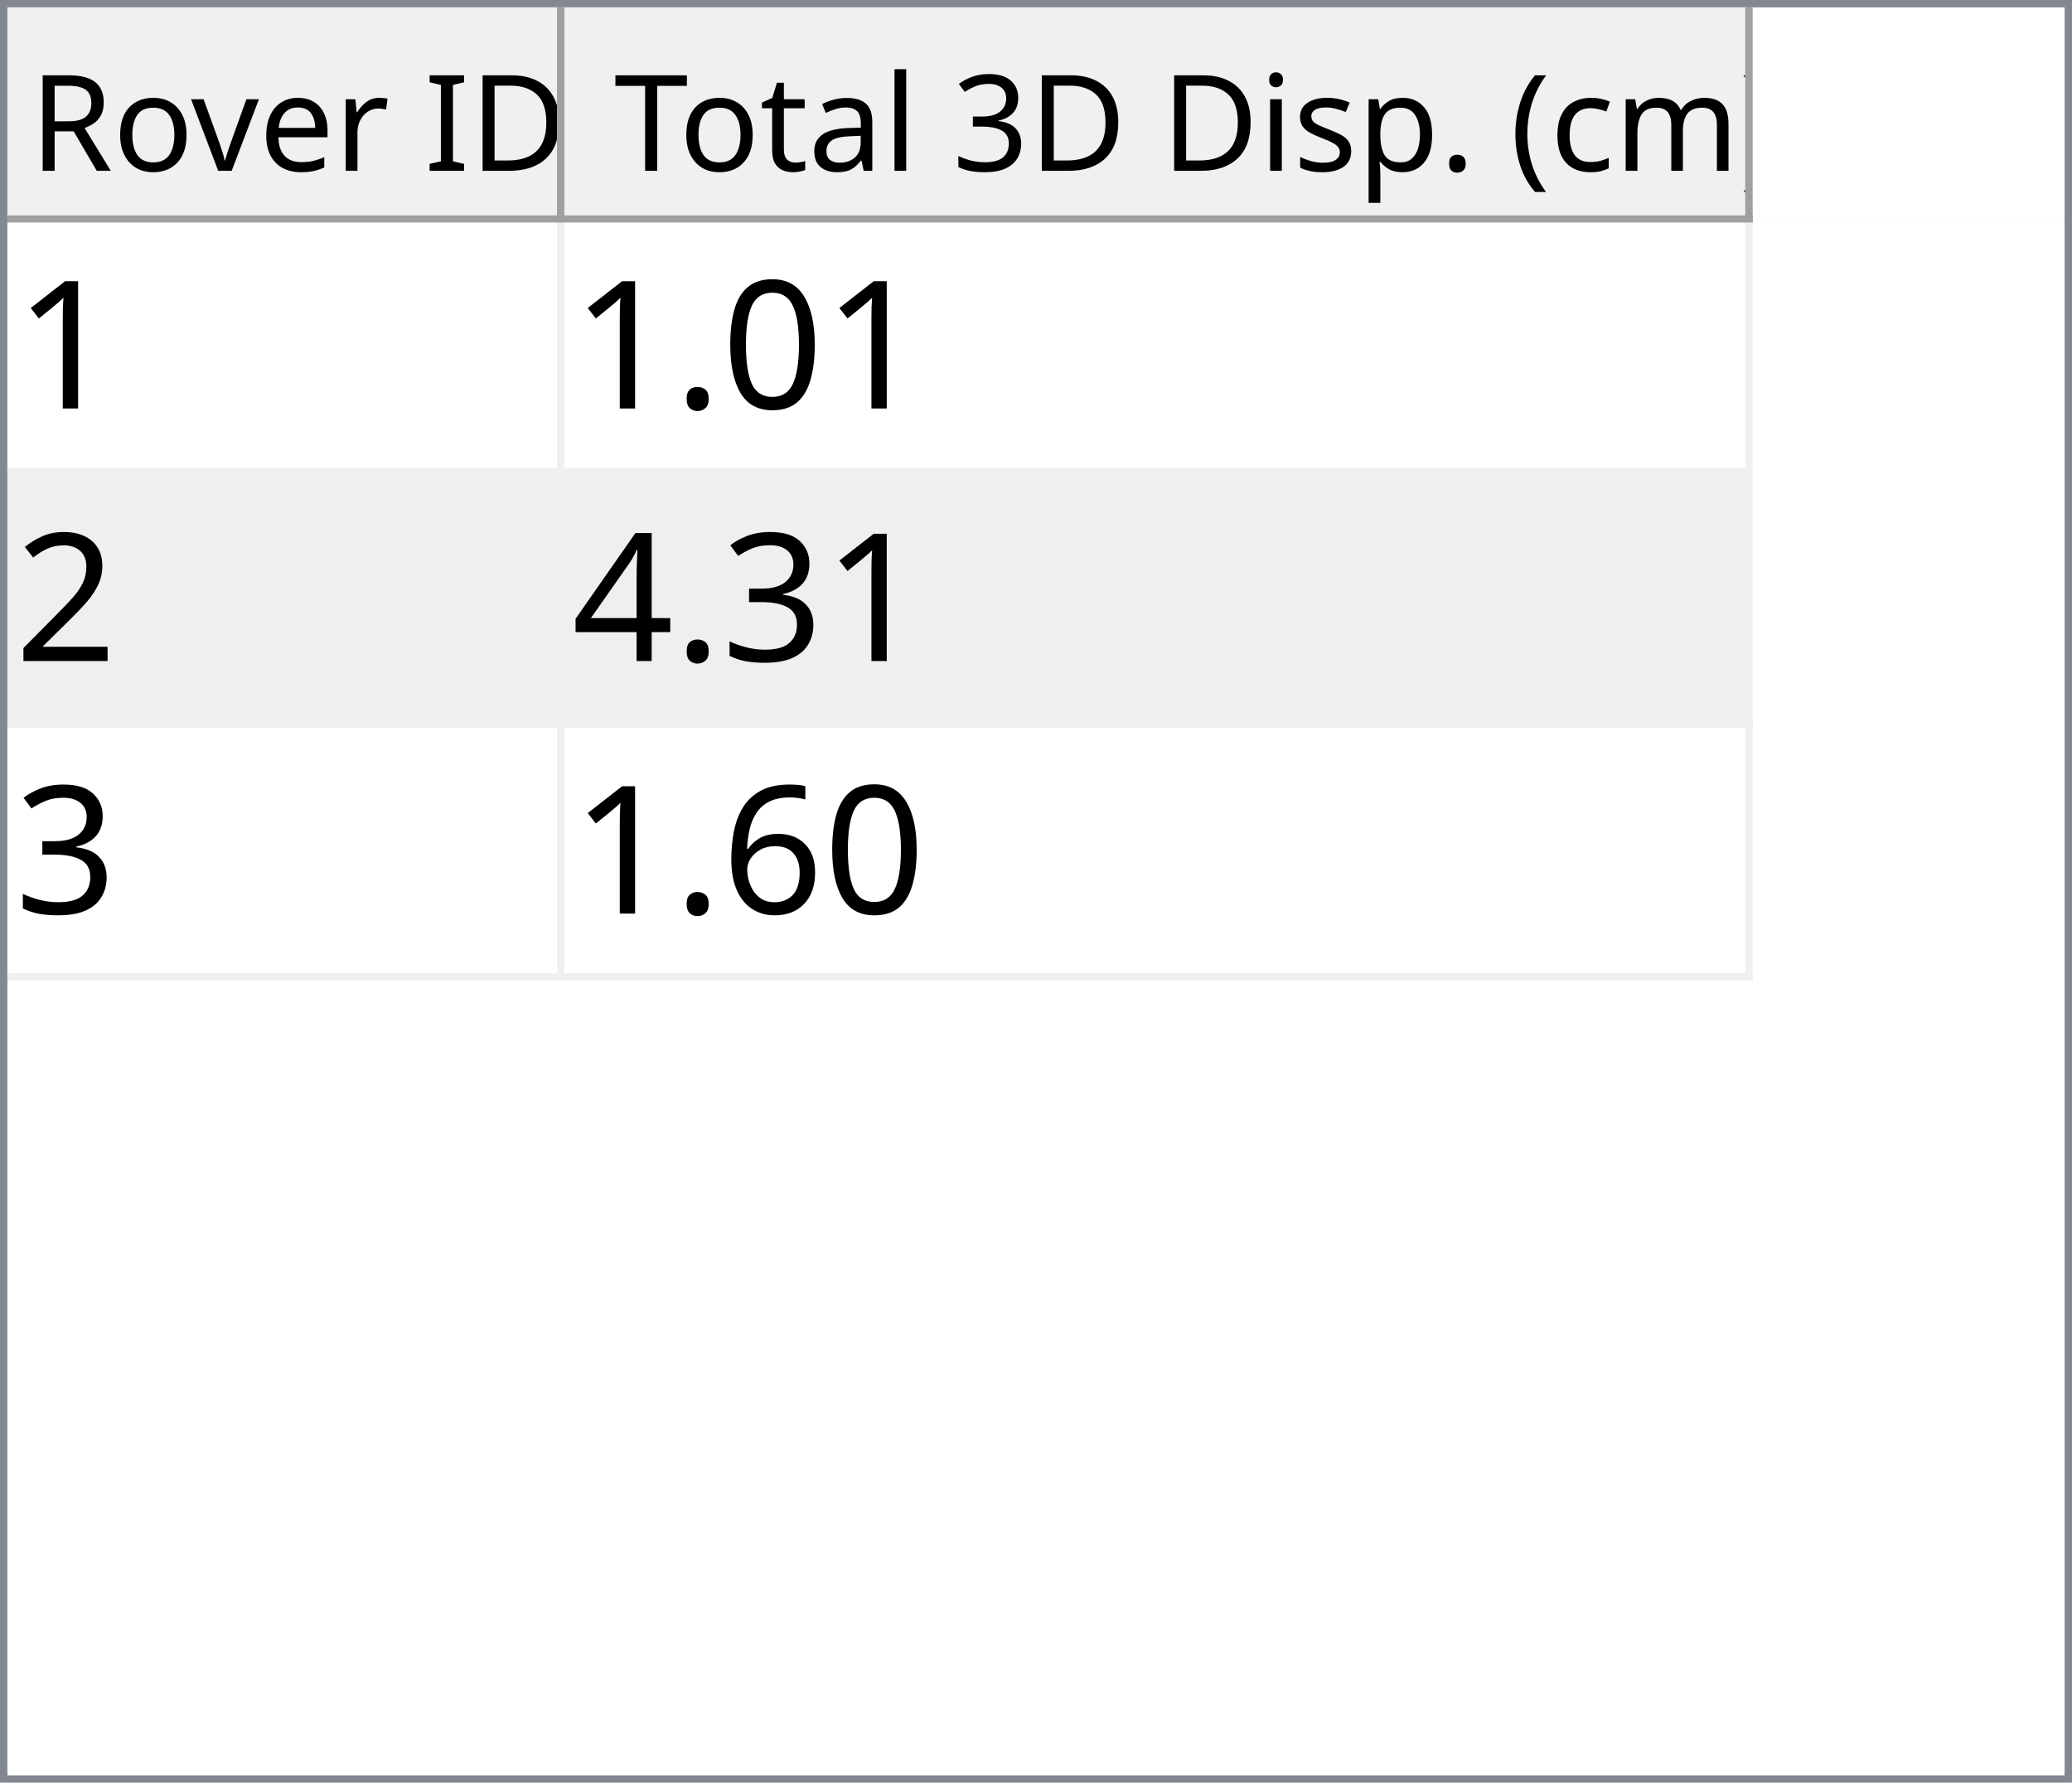
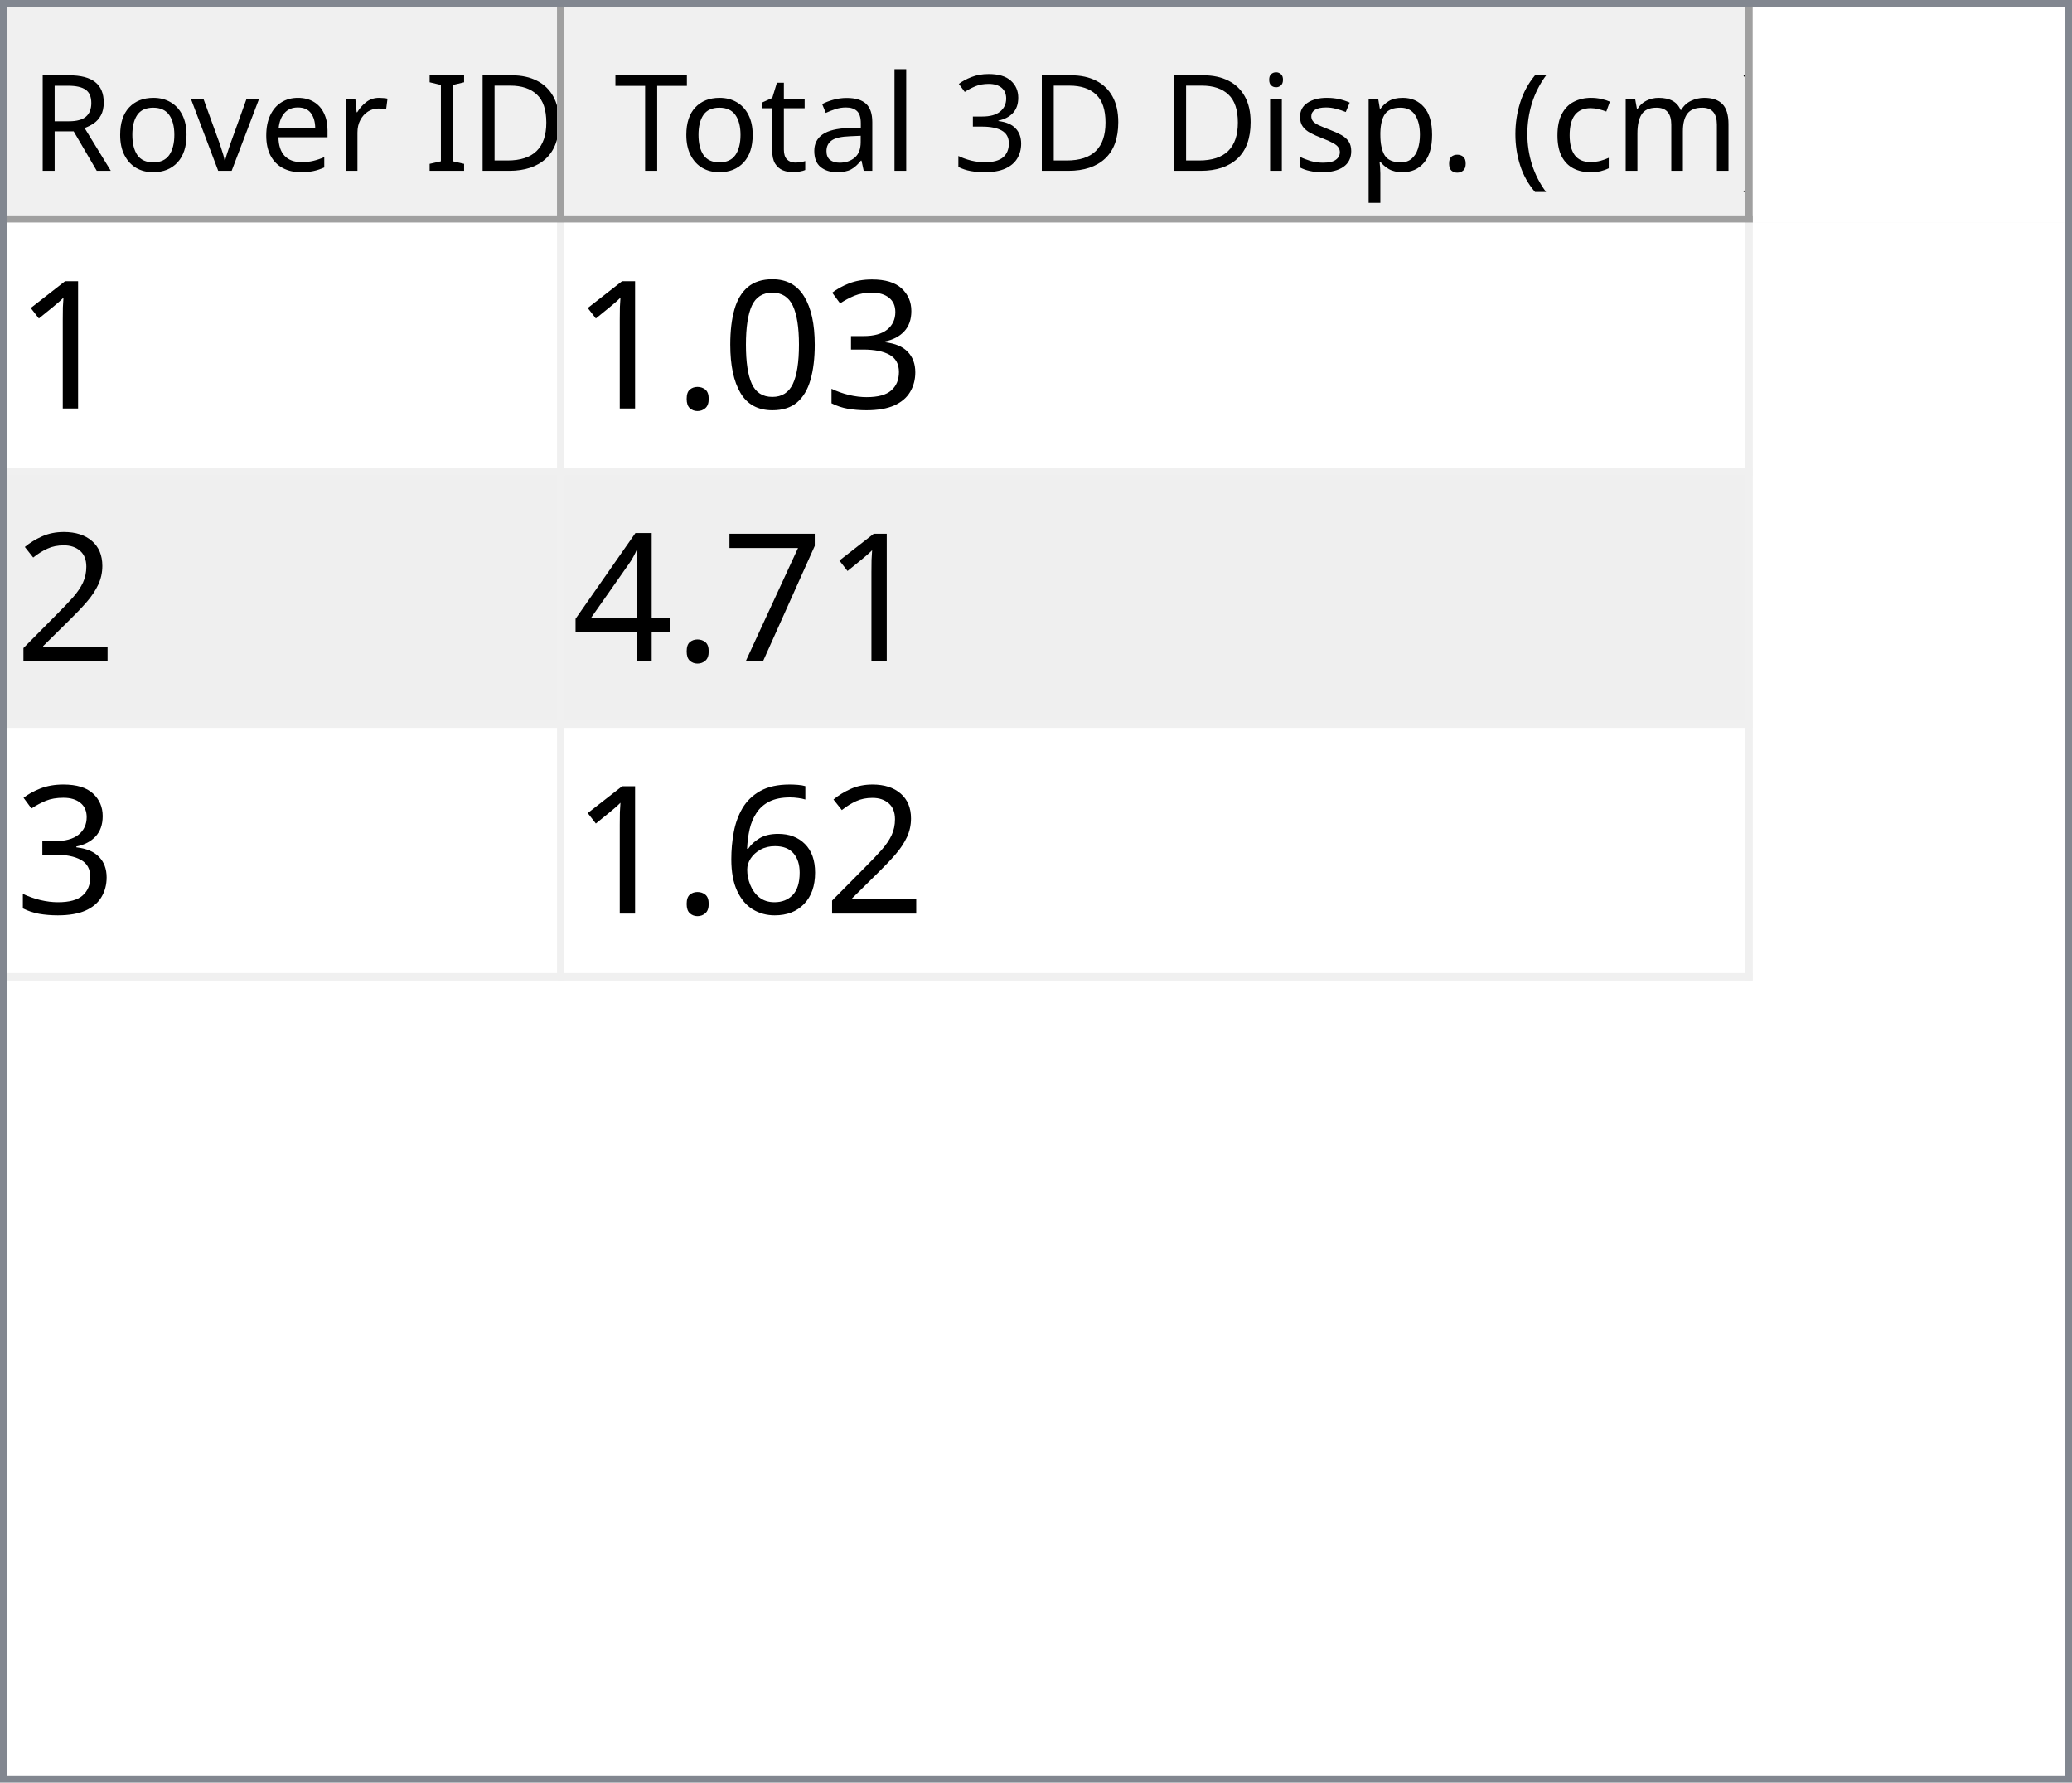
<svg xmlns="http://www.w3.org/2000/svg" style="fill-opacity:1; color-rendering:auto; color-interpolation:auto; text-rendering:auto; stroke:black; stroke-linecap:square; stroke-miterlimit:10; shape-rendering:auto; stroke-opacity:1; fill:black; stroke-dasharray:none; font-weight:normal; stroke-width:1; font-family:'Dialog'; font-style:normal; stroke-linejoin:miter; font-size:12px; stroke-dashoffset:0; image-rendering:auto;" width="279" height="240">
  <defs id="genericDefs" />
  <g>
    <defs id="defs1">
      <clipPath clipPathUnits="userSpaceOnUse" id="clipPath1">
        <path d="M0 0 L279 0 L279 240 L0 240 L0 0 Z" />
      </clipPath>
      <clipPath clipPathUnits="userSpaceOnUse" id="clipPath2">
        <path d="M0 0 L0 240 L279 240 L279 0 Z" />
      </clipPath>
      <clipPath clipPathUnits="userSpaceOnUse" id="clipPath3">
        <path d="M0 0 L0 29 L277 29 L277 0 Z" />
      </clipPath>
      <clipPath clipPathUnits="userSpaceOnUse" id="clipPath4">
        <path d="M0 0 L0 29 L75 29 L75 0 Z" />
      </clipPath>
      <clipPath clipPathUnits="userSpaceOnUse" id="clipPath5">
        <path d="M1 1 L1 28 L74 28 L74 1 Z" />
      </clipPath>
      <clipPath clipPathUnits="userSpaceOnUse" id="clipPath6">
        <path d="M0 0 L0 27 L73 27 L73 0 Z" />
      </clipPath>
      <clipPath clipPathUnits="userSpaceOnUse" id="clipPath7">
        <path d="M-0.5 -0.5 L-0.5 28.5 L74.5 28.5 L74.5 -0.5 Z" />
      </clipPath>
      <clipPath clipPathUnits="userSpaceOnUse" id="clipPath8">
        <path d="M0 0 L0 29 L160 29 L160 0 Z" />
      </clipPath>
      <clipPath clipPathUnits="userSpaceOnUse" id="clipPath9">
        <path d="M1 1 L1 28 L159 28 L159 1 Z" />
      </clipPath>
      <clipPath clipPathUnits="userSpaceOnUse" id="clipPath10">
        <path d="M0 0 L0 27 L158 27 L158 0 Z" />
      </clipPath>
      <clipPath clipPathUnits="userSpaceOnUse" id="clipPath11">
        <path d="M-0.5 -0.5 L-0.5 28.5 L159.5 28.5 L159.5 -0.5 Z" />
      </clipPath>
      <clipPath clipPathUnits="userSpaceOnUse" id="clipPath12">
        <path d="M0 0 L0 209 L277 209 L277 0 Z" />
      </clipPath>
      <clipPath clipPathUnits="userSpaceOnUse" id="clipPath13">
        <path d="M0 0 L0 102 L235 102 L235 0 Z" />
      </clipPath>
      <clipPath clipPathUnits="userSpaceOnUse" id="clipPath14">
        <path d="M-0.5 -0.5 L-0.5 101.5 L234.5 101.5 L234.5 -0.5 Z" />
      </clipPath>
      <clipPath clipPathUnits="userSpaceOnUse" id="clipPath15">
        <path d="M0 0 L0 33 L74 33 L74 0 Z" />
      </clipPath>
      <clipPath clipPathUnits="userSpaceOnUse" id="clipPath16">
        <path d="M0 0 L0 33 L159 33 L159 0 Z" />
      </clipPath>
      <font horiz-adv-x="64.551" id="font1">
        <font-face ascent="107.91" descent="25.098" units-per-em="100" style="font-style:normal; font-family:Segoe UI; font-weight:normal;" />
        <missing-glyph horiz-adv-x="64.551" d="M8.109 0 L8.109 68.266 L56.453 68.266 L56.453 0 L8.109 0 ZM15.328 7.234 L49.219 7.234 L49.219 61.031 L15.328 61.031 L15.328 7.234 Z" />
        <glyph unicode="D" horiz-adv-x="70.117" d="M9.188 0 L9.188 70.016 L28.516 70.016 Q65.531 70.016 65.531 35.891 Q65.531 19.672 55.25 9.836 Q44.969 0 27.734 0 L9.188 0 ZM17.391 62.594 L17.391 7.422 L27.828 7.422 Q41.609 7.422 49.273 14.797 Q56.938 22.172 56.938 35.688 Q56.938 62.594 28.328 62.594 L17.391 62.594 Z" />
        <glyph unicode="I" horiz-adv-x="26.611" d="M17.391 0 L9.188 0 L9.188 70.016 L17.391 70.016 L17.391 0 Z" />
        <glyph unicode=" " horiz-adv-x="27.393" d="" />
        <glyph unicode="r" horiz-adv-x="34.766" d="M34.188 41.891 Q32.078 43.5 28.125 43.5 Q23 43.5 19.555 38.672 Q16.109 33.844 16.109 25.484 L16.109 0 L8.109 0 L8.109 50 L16.109 50 L16.109 39.703 L16.312 39.703 Q18.016 44.969 21.531 47.922 Q25.047 50.875 29.391 50.875 Q32.516 50.875 34.188 50.203 L34.188 41.891 Z" />
        <glyph unicode="e" horiz-adv-x="52.295" d="M48.297 23 L12.984 23 Q13.188 14.656 17.484 10.109 Q21.781 5.562 29.297 5.562 Q37.75 5.562 44.828 11.141 L44.828 3.609 Q38.234 -1.172 27.391 -1.172 Q16.797 -1.172 10.742 5.641 Q4.688 12.453 4.688 24.812 Q4.688 36.469 11.305 43.82 Q17.922 51.172 27.734 51.172 Q37.547 51.172 42.922 44.828 Q48.297 38.484 48.297 27.203 L48.297 23 ZM40.094 29.781 Q40.047 36.719 36.75 40.578 Q33.453 44.438 27.594 44.438 Q21.922 44.438 17.969 40.383 Q14.016 36.328 13.094 29.781 L40.094 29.781 Z" />
        <glyph unicode="v" horiz-adv-x="47.9" d="M47.406 50 L27.484 0 L19.625 0 L0.688 50 L9.469 50 L22.172 13.672 Q23.578 9.672 23.922 6.688 L24.125 6.688 Q24.609 10.453 25.688 13.484 L38.969 50 L47.406 50 Z" />
        <glyph unicode="o" horiz-adv-x="58.594" d="M29 -1.172 Q17.922 -1.172 11.305 5.836 Q4.688 12.844 4.688 24.422 Q4.688 37.016 11.57 44.094 Q18.453 51.172 30.172 51.172 Q41.359 51.172 47.633 44.289 Q53.906 37.406 53.906 25.203 Q53.906 13.234 47.141 6.031 Q40.375 -1.172 29 -1.172 ZM29.594 44.438 Q21.875 44.438 17.383 39.188 Q12.891 33.938 12.891 24.703 Q12.891 15.828 17.43 10.695 Q21.969 5.562 29.594 5.562 Q37.359 5.562 41.531 10.594 Q45.703 15.625 45.703 24.906 Q45.703 34.281 41.531 39.359 Q37.359 44.438 29.594 44.438 Z" />
        <glyph unicode="R" horiz-adv-x="59.814" d="M59.375 0 L49.609 0 L37.891 19.625 Q36.281 22.359 34.766 24.289 Q33.25 26.219 31.664 27.438 Q30.078 28.656 28.25 29.219 Q26.422 29.781 24.125 29.781 L17.391 29.781 L17.391 0 L9.188 0 L9.188 70.016 L30.078 70.016 Q34.672 70.016 38.555 68.867 Q42.438 67.719 45.289 65.375 Q48.141 63.031 49.758 59.547 Q51.375 56.062 51.375 51.375 Q51.375 47.703 50.273 44.656 Q49.172 41.609 47.148 39.211 Q45.125 36.812 42.266 35.133 Q39.406 33.453 35.844 32.516 L35.844 32.328 Q37.594 31.547 38.891 30.547 Q40.188 29.547 41.359 28.18 Q42.531 26.812 43.68 25.078 Q44.828 23.344 46.234 21.047 L59.375 0 ZM17.391 62.594 L17.391 37.203 L28.516 37.203 Q31.594 37.203 34.203 38.133 Q36.812 39.062 38.719 40.797 Q40.625 42.531 41.703 45.047 Q42.781 47.562 42.781 50.688 Q42.781 56.297 39.141 59.445 Q35.5 62.594 28.609 62.594 L17.391 62.594 Z" />
        <glyph unicode=")" horiz-adv-x="30.176" d="M8.297 -15.922 L1.172 -15.922 Q16.406 2.344 16.406 26.812 Q16.406 51.469 1.078 70.016 L8.297 70.016 Q23.531 52.156 23.531 26.703 Q23.531 1.375 8.297 -15.922 Z" />
        <glyph unicode="m" horiz-adv-x="86.133" d="M79.109 0 L71.094 0 L71.094 28.719 Q71.094 37.016 68.531 40.727 Q65.969 44.438 59.906 44.438 Q54.781 44.438 51.195 39.75 Q47.609 35.062 47.609 28.516 L47.609 0 L39.594 0 L39.594 29.688 Q39.594 44.438 28.219 44.438 Q22.953 44.438 19.531 40.016 Q16.109 35.594 16.109 28.516 L16.109 0 L8.109 0 L8.109 50 L16.109 50 L16.109 42.094 L16.312 42.094 Q21.625 51.172 31.844 51.172 Q36.969 51.172 40.773 48.312 Q44.578 45.453 46 40.828 Q51.562 51.172 62.594 51.172 Q79.109 51.172 79.109 30.812 L79.109 0 Z" />
        <glyph unicode="c" horiz-adv-x="46.191" d="M42.188 2.297 Q36.422 -1.172 28.516 -1.172 Q17.828 -1.172 11.258 5.789 Q4.688 12.75 4.688 23.828 Q4.688 36.188 11.766 43.68 Q18.844 51.172 30.672 51.172 Q37.25 51.172 42.281 48.734 L42.281 40.531 Q36.719 44.438 30.375 44.438 Q22.703 44.438 17.797 38.945 Q12.891 33.453 12.891 24.516 Q12.891 15.719 17.508 10.641 Q22.125 5.562 29.891 5.562 Q36.422 5.562 42.188 9.906 L42.188 2.297 Z" />
        <glyph unicode="(" horiz-adv-x="30.176" d="M29.109 -15.922 L21.969 -15.922 Q6.844 1.375 6.844 26.703 Q6.844 52.156 21.969 70.016 L29.203 70.016 Q13.875 51.469 13.875 26.812 Q13.875 2.344 29.109 -15.922 Z" />
        <glyph unicode="." horiz-adv-x="21.68" d="M10.891 -1.078 Q8.641 -1.078 7.055 0.539 Q5.469 2.156 5.469 4.391 Q5.469 6.641 7.055 8.273 Q8.641 9.906 10.891 9.906 Q13.188 9.906 14.797 8.273 Q16.406 6.641 16.406 4.391 Q16.406 2.156 14.797 0.539 Q13.188 -1.078 10.891 -1.078 Z" />
        <glyph unicode="p" horiz-adv-x="58.789" d="M16.312 7.234 L16.109 7.234 L16.109 -23 L8.109 -23 L8.109 50 L16.109 50 L16.109 41.219 L16.312 41.219 Q22.219 51.172 33.594 51.172 Q43.266 51.172 48.688 44.461 Q54.109 37.75 54.109 26.469 Q54.109 13.922 48 6.375 Q41.891 -1.172 31.297 -1.172 Q21.578 -1.172 16.312 7.234 ZM16.109 27.391 L16.109 20.406 Q16.109 14.203 20.141 9.883 Q24.172 5.562 30.375 5.562 Q37.641 5.562 41.773 11.133 Q45.906 16.703 45.906 26.609 Q45.906 34.969 42.047 39.703 Q38.188 44.438 31.594 44.438 Q24.609 44.438 20.359 39.578 Q16.109 34.719 16.109 27.391 Z" />
        <glyph unicode="s" horiz-adv-x="42.432" d="M5.078 1.812 L5.078 10.406 Q11.625 5.562 19.484 5.562 Q30.031 5.562 30.031 12.594 Q30.031 14.594 29.125 15.992 Q28.219 17.391 26.68 18.461 Q25.141 19.531 23.07 20.383 Q21 21.234 18.609 22.172 Q15.281 23.484 12.766 24.828 Q10.25 26.172 8.57 27.859 Q6.891 29.547 6.031 31.695 Q5.172 33.844 5.172 36.719 Q5.172 40.234 6.789 42.945 Q8.406 45.656 11.086 47.484 Q13.766 49.312 17.211 50.242 Q20.656 51.172 24.312 51.172 Q30.812 51.172 35.938 48.922 L35.938 40.828 Q30.422 44.438 23.25 44.438 Q21 44.438 19.195 43.922 Q17.391 43.406 16.094 42.477 Q14.797 41.547 14.086 40.258 Q13.375 38.969 13.375 37.406 Q13.375 35.453 14.086 34.133 Q14.797 32.812 16.164 31.789 Q17.531 30.766 19.484 29.938 Q21.438 29.109 23.922 28.125 Q27.25 26.859 29.883 25.516 Q32.516 24.172 34.375 22.484 Q36.234 20.797 37.234 18.602 Q38.234 16.406 38.234 13.375 Q38.234 9.672 36.602 6.938 Q34.969 4.203 32.234 2.398 Q29.5 0.594 25.93 -0.289 Q22.359 -1.172 18.453 -1.172 Q10.75 -1.172 5.078 1.812 Z" />
        <glyph unicode="i" horiz-adv-x="24.219" d="M12.203 62.703 Q10.062 62.703 8.547 64.164 Q7.031 65.625 7.031 67.875 Q7.031 70.125 8.547 71.609 Q10.062 73.094 12.203 73.094 Q14.406 73.094 15.945 71.609 Q17.484 70.125 17.484 67.875 Q17.484 65.719 15.945 64.211 Q14.406 62.703 12.203 62.703 ZM16.109 0 L8.109 0 L8.109 50 L16.109 50 L16.109 0 Z" />
        <glyph unicode="3" horiz-adv-x="53.906" d="M46.531 19.828 Q46.531 15.094 44.75 11.211 Q42.969 7.328 39.719 4.57 Q36.469 1.812 31.93 0.297 Q27.391 -1.219 21.922 -1.219 Q11.922 -1.219 6 2.594 L6 11.188 Q13.094 5.609 22.219 5.609 Q25.875 5.609 28.828 6.539 Q31.781 7.469 33.906 9.227 Q36.031 10.984 37.18 13.477 Q38.328 15.969 38.328 19.094 Q38.328 32.812 18.797 32.812 L12.984 32.812 L12.984 39.594 L18.5 39.594 Q35.797 39.594 35.797 52.484 Q35.797 64.406 22.609 64.406 Q15.188 64.406 8.688 59.422 L8.688 67.188 Q15.375 71.188 24.609 71.188 Q29 71.188 32.57 69.969 Q36.141 68.75 38.68 66.555 Q41.219 64.359 42.609 61.281 Q44 58.203 44 54.5 Q44 40.672 30.031 36.719 L30.031 36.531 Q33.594 36.141 36.625 34.797 Q39.656 33.453 41.852 31.305 Q44.047 29.156 45.289 26.25 Q46.531 23.344 46.531 19.828 Z" />
        <glyph unicode="l" horiz-adv-x="24.219" d="M16.109 0 L8.109 0 L8.109 74.031 L16.109 74.031 L16.109 0 Z" />
        <glyph unicode="a" horiz-adv-x="50.879" d="M43.891 0 L35.891 0 L35.891 7.812 L35.688 7.812 Q30.469 -1.172 20.312 -1.172 Q12.844 -1.172 8.617 2.781 Q4.391 6.734 4.391 13.281 Q4.391 27.297 20.906 29.594 L35.891 31.688 Q35.891 44.438 25.594 44.438 Q16.547 44.438 9.281 38.281 L9.281 46.484 Q16.656 51.172 26.266 51.172 Q43.891 51.172 43.891 32.516 L43.891 0 ZM35.891 25.297 L23.828 23.641 Q18.266 22.859 15.43 20.875 Q12.594 18.891 12.594 13.875 Q12.594 10.203 15.211 7.883 Q17.828 5.562 22.172 5.562 Q28.125 5.562 32.008 9.742 Q35.891 13.922 35.891 20.312 L35.891 25.297 Z" />
        <glyph unicode="t" horiz-adv-x="33.887" d="M31.297 0.484 Q28.469 -1.078 23.828 -1.078 Q10.688 -1.078 10.688 13.578 L10.688 43.172 L2.094 43.172 L2.094 50 L10.688 50 L10.688 62.203 L18.703 64.797 L18.703 50 L31.297 50 L31.297 43.172 L18.703 43.172 L18.703 14.984 Q18.703 9.969 20.414 7.82 Q22.125 5.672 26.078 5.672 Q29.109 5.672 31.297 7.328 L31.297 0.484 Z" />
        <glyph unicode="T" horiz-adv-x="52.393" d="M50.594 62.594 L30.375 62.594 L30.375 0 L22.172 0 L22.172 62.594 L2 62.594 L2 70.016 L50.594 70.016 L50.594 62.594 Z" />
      </font>
      <font horiz-adv-x="75.0" id="font2">
        <font-face ascent="100.537" descent="21.973" units-per-em="100" style="font-style:normal; font-family:sans-serif; font-weight:normal;" />
        <missing-glyph horiz-adv-x="75.0" d="M12.5 0 L12.5 62.5 L62.5 62.5 L62.5 0 L12.5 0 ZM14.062 1.562 L60.938 1.562 L60.938 60.938 L14.062 60.938 L14.062 1.562 Z" />
        <glyph unicode="1" horiz-adv-x="55.615" d="M37.25 0 L28.469 0 L28.469 56 Q25.297 52.984 20.141 49.953 Q14.984 46.922 10.891 45.406 L10.891 53.906 Q18.266 57.375 23.781 62.305 Q29.297 67.234 31.594 71.875 L37.25 71.875 L37.25 0 Z" />
+         <glyph unicode="3" horiz-adv-x="55.615" d="M4.203 18.891 L12.984 20.062 Q14.5 12.594 18.141 9.297 Q21.781 6 27 6 Q33.203 6 37.477 10.297 Q41.75 14.594 41.75 20.953 Q41.75 27 37.797 30.93 Q33.844 34.859 27.734 34.859 Q25.25 34.859 21.531 33.891 L22.516 41.609 Q23.391 41.5 23.922 41.5 Q29.547 41.5 34.039 44.43 Q38.531 47.359 38.531 53.469 Q38.531 58.297 35.258 61.477 Q31.984 64.656 26.812 64.656 Q21.688 64.656 18.266 61.43 Q14.844 58.203 13.875 51.766 L5.078 53.328 Q6.688 62.156 12.398 67.016 Q18.109 71.875 26.609 71.875 Q32.469 71.875 37.398 69.359 Q42.328 66.844 44.945 62.5 Q47.562 58.156 47.562 53.266 Q47.562 48.641 45.07 44.828 Q42.578 41.016 37.703 38.766 Q44.047 37.312 47.562 32.695 Q51.078 28.078 51.078 21.141 Q51.078 11.766 44.242 5.25 Q37.406 -1.266 26.953 -1.266 Q17.531 -1.266 11.305 4.352 Q5.078 9.969 4.203 18.891 Z" />
        <glyph unicode="0" horiz-adv-x="55.615" d="M4.156 35.297 Q4.156 48 6.766 55.742 Q9.375 63.484 14.523 67.68 Q19.672 71.875 27.484 71.875 Q33.25 71.875 37.594 69.555 Q41.938 67.234 44.773 62.867 Q47.609 58.5 49.219 52.227 Q50.828 45.953 50.828 35.297 Q50.828 22.703 48.242 14.969 Q45.656 7.234 40.508 3.008 Q35.359 -1.219 27.484 -1.219 Q17.141 -1.219 11.234 6.203 Q4.156 15.141 4.156 35.297 ZM13.188 35.297 Q13.188 17.672 17.312 11.836 Q21.438 6 27.484 6 Q33.547 6 37.672 11.859 Q41.797 17.719 41.797 35.297 Q41.797 52.984 37.672 58.789 Q33.547 64.594 27.391 64.594 Q21.344 64.594 17.719 59.469 Q13.188 52.938 13.188 35.297 Z" />
        <glyph unicode="." horiz-adv-x="27.783" d="M9.078 0 L9.078 10.016 L19.094 10.016 L19.094 0 L9.078 0 Z" />
        <glyph unicode="2" horiz-adv-x="55.615" d="M50.344 8.453 L50.344 0 L3.031 0 Q2.938 3.172 4.047 6.109 Q5.859 10.938 9.836 15.625 Q13.812 20.312 21.344 26.469 Q33.016 36.031 37.117 41.625 Q41.219 47.219 41.219 52.203 Q41.219 57.422 37.477 61.008 Q33.734 64.594 27.734 64.594 Q21.391 64.594 17.578 60.789 Q13.766 56.984 13.719 50.25 L4.688 51.172 Q5.609 61.281 11.664 66.578 Q17.719 71.875 27.938 71.875 Q38.234 71.875 44.242 66.164 Q50.25 60.453 50.25 52 Q50.25 47.703 48.492 43.555 Q46.734 39.406 42.656 34.812 Q38.578 30.219 29.109 22.219 Q21.188 15.578 18.945 13.211 Q16.703 10.844 15.234 8.453 L50.344 8.453 Z" />
-         <glyph unicode="3" horiz-adv-x="55.615" d="M4.203 18.891 L12.984 20.062 Q14.5 12.594 18.141 9.297 Q21.781 6 27 6 Q33.203 6 37.477 10.297 Q41.75 14.594 41.75 20.953 Q41.75 27 37.797 30.93 Q33.844 34.859 27.734 34.859 Q25.25 34.859 21.531 33.891 L22.516 41.609 Q23.391 41.5 23.922 41.5 Q29.547 41.5 34.039 44.43 Q38.531 47.359 38.531 53.469 Q38.531 58.297 35.258 61.477 Q31.984 64.656 26.812 64.656 Q21.688 64.656 18.266 61.43 Q14.844 58.203 13.875 51.766 L5.078 53.328 Q6.688 62.156 12.398 67.016 Q18.109 71.875 26.609 71.875 Q32.469 71.875 37.398 69.359 Q42.328 66.844 44.945 62.5 Q47.562 58.156 47.562 53.266 Q47.562 48.641 45.07 44.828 Q42.578 41.016 37.703 38.766 Q44.047 37.312 47.562 32.695 Q51.078 28.078 51.078 21.141 Q51.078 11.766 44.242 5.25 Q37.406 -1.266 26.953 -1.266 Q17.531 -1.266 11.305 4.352 Q5.078 9.969 4.203 18.891 Z" />
+         <glyph unicode="7" horiz-adv-x="55.615" d="M4.734 62.203 L4.734 70.656 L51.078 70.656 L51.078 63.812 Q44.234 56.547 37.523 44.484 Q30.812 32.422 27.156 19.672 Q24.516 10.688 23.781 0 L14.75 0 Q14.891 8.453 18.062 20.414 Q21.234 32.375 27.172 43.484 Q33.109 54.594 39.797 62.203 L4.734 62.203 Z" />
        <glyph unicode="4" horiz-adv-x="55.615" d="M32.328 0 L32.328 17.141 L1.266 17.141 L1.266 25.203 L33.938 71.578 L41.109 71.578 L41.109 25.203 L50.781 25.203 L50.781 17.141 L41.109 17.141 L41.109 0 L32.328 0 ZM32.328 25.203 L32.328 57.469 L9.906 25.203 L32.328 25.203 Z" />
        <glyph unicode="6" horiz-adv-x="55.615" d="M49.75 54.047 L41.016 53.375 Q39.844 58.547 37.703 60.891 Q34.125 64.656 28.906 64.656 Q24.703 64.656 21.531 62.312 Q17.391 59.281 14.992 53.469 Q12.594 47.656 12.5 36.922 Q15.672 41.75 20.266 44.094 Q24.859 46.438 29.891 46.438 Q38.672 46.438 44.852 39.969 Q51.031 33.5 51.031 23.25 Q51.031 16.5 48.125 10.719 Q45.219 4.938 40.141 1.859 Q35.062 -1.219 28.609 -1.219 Q17.625 -1.219 10.695 6.859 Q3.766 14.938 3.766 33.5 Q3.766 54.25 11.422 63.672 Q18.109 71.875 29.438 71.875 Q37.891 71.875 43.289 67.141 Q48.688 62.406 49.75 54.047 ZM13.875 23.188 Q13.875 18.656 15.797 14.508 Q17.719 10.359 21.188 8.18 Q24.656 6 28.469 6 Q34.031 6 38.039 10.492 Q42.047 14.984 42.047 22.703 Q42.047 30.125 38.086 34.398 Q34.125 38.672 28.125 38.672 Q22.172 38.672 18.023 34.398 Q13.875 30.125 13.875 23.188 Z" />
      </font>
    </defs>
    <g style="fill:white; stroke:white;">
      <rect x="0" y="0" width="279" style="clip-path:url(#clipPath1); stroke:none;" height="240" />
    </g>
    <g style="fill:white; text-rendering:optimizeSpeed; color-rendering:optimizeSpeed; image-rendering:optimizeSpeed; shape-rendering:crispEdges; stroke:white; color-interpolation:sRGB;">
      <rect x="0" width="279" height="240" y="0" style="stroke:none;" />
      <path style="stroke:none;" d="M0 240 L279 240 L279 0 L0 0 Z" />
    </g>
    <g style="fill:rgb(240,240,240); font-size:18px; font-family:'Segoe UI'; stroke:rgb(240,240,240);">
      <rect x="0" y="0" width="279" style="clip-path:url(#clipPath2); stroke:none;" height="240" />
    </g>
    <g style="fill:rgb(130,135,144); font-size:18px; font-family:'Segoe UI'; stroke:rgb(130,135,144);">
      <path d="M0 0 L279 0 L279 240 L0 240 L0 0 ZM1 1 L278 1 L278 239 L1 239 L1 1 Z" style="fill-rule:evenodd; clip-path:url(#clipPath2); stroke:none;" />
    </g>
    <g style="fill:white; font-size:18px; font-family:'Segoe UI'; stroke:white;" transform="translate(1,1)">
      <rect x="0" y="0" width="277" style="clip-path:url(#clipPath3); stroke:none;" height="29" />
    </g>
    <g style="fill:rgb(240,240,240); font-size:18px; font-family:'Segoe UI'; stroke:rgb(240,240,240);" transform="translate(1,1)">
      <rect x="0" y="0" width="75" style="clip-path:url(#clipPath4); stroke:none;" height="29" />
    </g>
    <g style="font-family:'Segoe UI'; font-size:18px;" transform="translate(2,2)">
      <text x="2" xml:space="preserve" y="21" style="clip-path:url(#clipPath6); stroke:none;">Rover ID</text>
    </g>
    <g transform="translate(1.5,1.5)" style="fill:rgb(160,160,160); font-size:18px; font-family:'Segoe UI'; stroke:rgb(160,160,160); stroke-linejoin:bevel;">
      <line x1="74" x2="74" y1="0" style="fill:none; clip-path:url(#clipPath7);" y2="28" />
    </g>
    <g transform="matrix(1,0,0,1,1,1) translate(0.5,0.5)" style="fill:rgb(160,160,160); font-size:18px; font-family:'Segoe UI'; stroke:rgb(160,160,160); stroke-linejoin:bevel;">
      <line x1="0" x2="74" y1="28" style="fill:none; clip-path:url(#clipPath7);" y2="28" />
    </g>
    <g style="fill:rgb(240,240,240); font-size:18px; font-family:'Segoe UI'; stroke:rgb(240,240,240);" transform="translate(76,1)">
      <rect x="0" y="0" width="160" style="clip-path:url(#clipPath8); stroke:none;" height="29" />
    </g>
    <g style="font-family:'Segoe UI'; font-size:18px;" transform="translate(77,2)">
      <text x="1" xml:space="preserve" y="21" style="clip-path:url(#clipPath10); stroke:none;"> Total 3D Disp. (cm)</text>
    </g>
    <g transform="translate(76.5,1.5)" style="fill:rgb(160,160,160); font-size:18px; font-family:'Segoe UI'; stroke:rgb(160,160,160); stroke-linejoin:bevel;">
      <line x1="159" x2="159" y1="0" style="fill:none; clip-path:url(#clipPath11);" y2="28" />
    </g>
    <g transform="matrix(1,0,0,1,76,1) translate(0.5,0.5)" style="fill:rgb(160,160,160); font-size:18px; font-family:'Segoe UI'; stroke:rgb(160,160,160); stroke-linejoin:bevel;">
      <line x1="0" x2="159" y1="28" style="fill:none; clip-path:url(#clipPath11);" y2="28" />
    </g>
    <g style="fill:white; font-size:18px; font-family:'Segoe UI'; stroke:white;" transform="translate(1,30)">
      <rect x="0" y="0" width="277" style="clip-path:url(#clipPath12); stroke:none;" height="209" />
    </g>
    <g style="fill:rgb(240,240,240); font-size:24px; font-family:sans-serif; stroke:rgb(240,240,240);" transform="translate(1,30)">
      <rect x="0" y="0" width="235" style="clip-path:url(#clipPath13); stroke:none;" height="102" />
      <line transform="translate(0.5,0.5)" x1="0" x2="234" y1="33" style="clip-path:url(#clipPath14); fill:none; stroke-linejoin:bevel;" y2="33" />
    </g>
    <g transform="matrix(1,0,0,1,1,30) translate(0.5,0.5)" style="fill:rgb(240,240,240); font-size:24px; font-family:sans-serif; stroke:rgb(240,240,240); stroke-linejoin:bevel;">
      <line x1="0" x2="234" y1="67" style="fill:none; clip-path:url(#clipPath14);" y2="67" />
    </g>
    <g transform="matrix(1,0,0,1,1,30) translate(0.5,0.5)" style="fill:rgb(240,240,240); font-size:24px; font-family:sans-serif; stroke:rgb(240,240,240); stroke-linejoin:bevel;">
      <line x1="0" x2="234" y1="101" style="fill:none; clip-path:url(#clipPath14);" y2="101" />
    </g>
    <g transform="matrix(1,0,0,1,1,30) translate(0.5,0.5)" style="fill:rgb(240,240,240); font-size:24px; font-family:sans-serif; stroke:rgb(240,240,240); stroke-linejoin:bevel;">
      <line x1="74" x2="74" y1="0" style="fill:none; clip-path:url(#clipPath14);" y2="101" />
    </g>
    <g transform="matrix(1,0,0,1,1,30) translate(0.5,0.5)" style="fill:rgb(240,240,240); font-size:24px; font-family:sans-serif; stroke:rgb(240,240,240); stroke-linejoin:bevel;">
      <line x1="234" x2="234" y1="0" style="fill:none; clip-path:url(#clipPath14);" y2="101" />
    </g>
    <g style="fill:white; font-size:24px; font-family:sans-serif; stroke:white;" transform="matrix(1,0,0,1,1,30)">
      <rect x="0" y="0" width="74" style="clip-path:url(#clipPath15); stroke:none;" height="33" />
      <text x="1" y="25" style="fill:black; clip-path:url(#clipPath15); stroke:none;" xml:space="preserve">1</text>
    </g>
    <g style="fill:white; font-size:24px; font-family:sans-serif; stroke:white;" transform="matrix(1,0,0,1,1,30) translate(75,0)">
      <rect x="0" y="0" width="159" style="clip-path:url(#clipPath16); stroke:none;" height="33" />
-       <text x="1" y="25" style="fill:black; clip-path:url(#clipPath16); stroke:none;" xml:space="preserve">1.01</text>
+       <text x="1" y="25" style="fill:black; clip-path:url(#clipPath16); stroke:none;" xml:space="preserve">1.03</text>
    </g>
    <g style="fill:rgb(239,239,239); font-size:24px; font-family:sans-serif; stroke:rgb(239,239,239);" transform="matrix(1,0,0,1,1,30) translate(0,34)">
      <rect x="0" y="0" width="74" style="clip-path:url(#clipPath15); stroke:none;" height="33" />
      <text x="1" y="25" style="fill:black; clip-path:url(#clipPath15); stroke:none;" xml:space="preserve">2</text>
    </g>
    <g style="fill:rgb(239,239,239); font-size:24px; font-family:sans-serif; stroke:rgb(239,239,239);" transform="matrix(1,0,0,1,1,30) translate(75,34)">
      <rect x="0" y="0" width="159" style="clip-path:url(#clipPath16); stroke:none;" height="33" />
-       <text x="1" y="25" style="fill:black; clip-path:url(#clipPath16); stroke:none;" xml:space="preserve">4.31</text>
+       <text x="1" y="25" style="fill:black; clip-path:url(#clipPath16); stroke:none;" xml:space="preserve">4.71</text>
    </g>
    <g style="fill:white; font-size:24px; font-family:sans-serif; stroke:white;" transform="matrix(1,0,0,1,1,30) translate(0,68)">
      <rect x="0" y="0" width="74" style="clip-path:url(#clipPath15); stroke:none;" height="33" />
      <text x="1" y="25" style="fill:black; clip-path:url(#clipPath15); stroke:none;" xml:space="preserve">3</text>
    </g>
    <g style="fill:white; font-size:24px; font-family:sans-serif; stroke:white;" transform="matrix(1,0,0,1,1,30) translate(75,68)">
      <rect x="0" y="0" width="159" style="clip-path:url(#clipPath16); stroke:none;" height="33" />
-       <text x="1" y="25" style="fill:black; clip-path:url(#clipPath16); stroke:none;" xml:space="preserve">1.60</text>
+       <text x="1" y="25" style="fill:black; clip-path:url(#clipPath16); stroke:none;" xml:space="preserve">1.62</text>
    </g>
  </g>
</svg>
